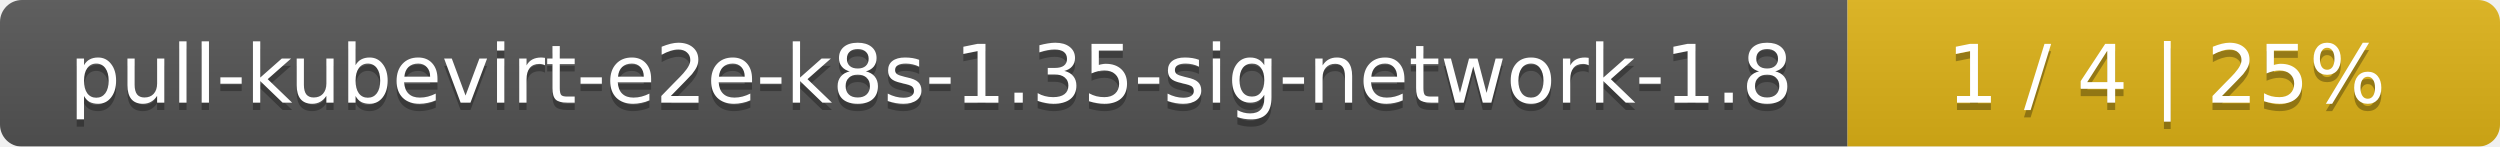
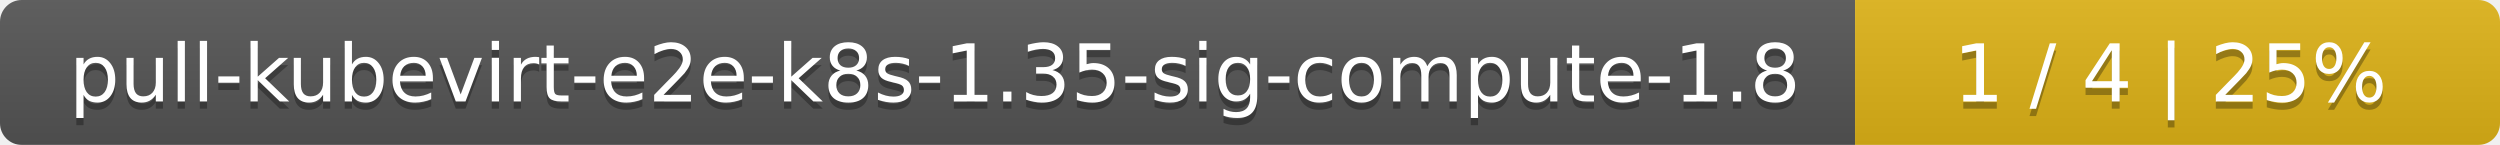
- <svg xmlns="http://www.w3.org/2000/svg" width="341" height="20">
+ <svg xmlns="http://www.w3.org/2000/svg" width="345" height="20">
  <linearGradient id="smooth" x2="0" y2="100%">
    <stop offset="0" stop-color="#bbb" stop-opacity=".1" />
    <stop offset="1" stop-opacity=".1" />
  </linearGradient>
  <mask id="round">
-     <rect width="341" height="20" rx="3" fill="#fff" />
+     <rect width="345" height="20" rx="3" fill="#fff" />
  </mask>
  <g mask="url(#round)">
-     <rect width="252" height="20" fill="#555" />
-     <rect x="252" width="89" height="20" fill="#dfb317" />
-     <rect width="341" height="20" fill="url(#smooth)" />
+     <rect width="256" height="20" fill="#555" />
+     <rect x="256" width="89" height="20" fill="#dfb317" />
+     <rect width="345" height="20" fill="url(#smooth)" />
  </g>
  <g fill="#fff" text-anchor="middle" font-family="DejaVu Sans,Verdana,Geneva,sans-serif" font-size="11">
-     <text x="127" y="15" fill="#010101" fill-opacity=".3">pull-kubevirt-e2e-k8s-1.35-sig-network-1.8</text>
-     <text x="127" y="14">pull-kubevirt-e2e-k8s-1.35-sig-network-1.8</text>
-     <text x="295.5" y="15" fill="#010101" fill-opacity=".3">1 / 4    |    25%</text>
-     <text x="295.5" y="14">1 / 4    |    25%</text>
+     <text x="129" y="15" fill="#010101" fill-opacity=".3">pull-kubevirt-e2e-k8s-1.35-sig-compute-1.8</text>
+     <text x="129" y="14">pull-kubevirt-e2e-k8s-1.35-sig-compute-1.8</text>
+     <text x="299.5" y="15" fill="#010101" fill-opacity=".3">1 / 4    |    25%</text>
+     <text x="299.5" y="14">1 / 4    |    25%</text>
  </g>
</svg>
